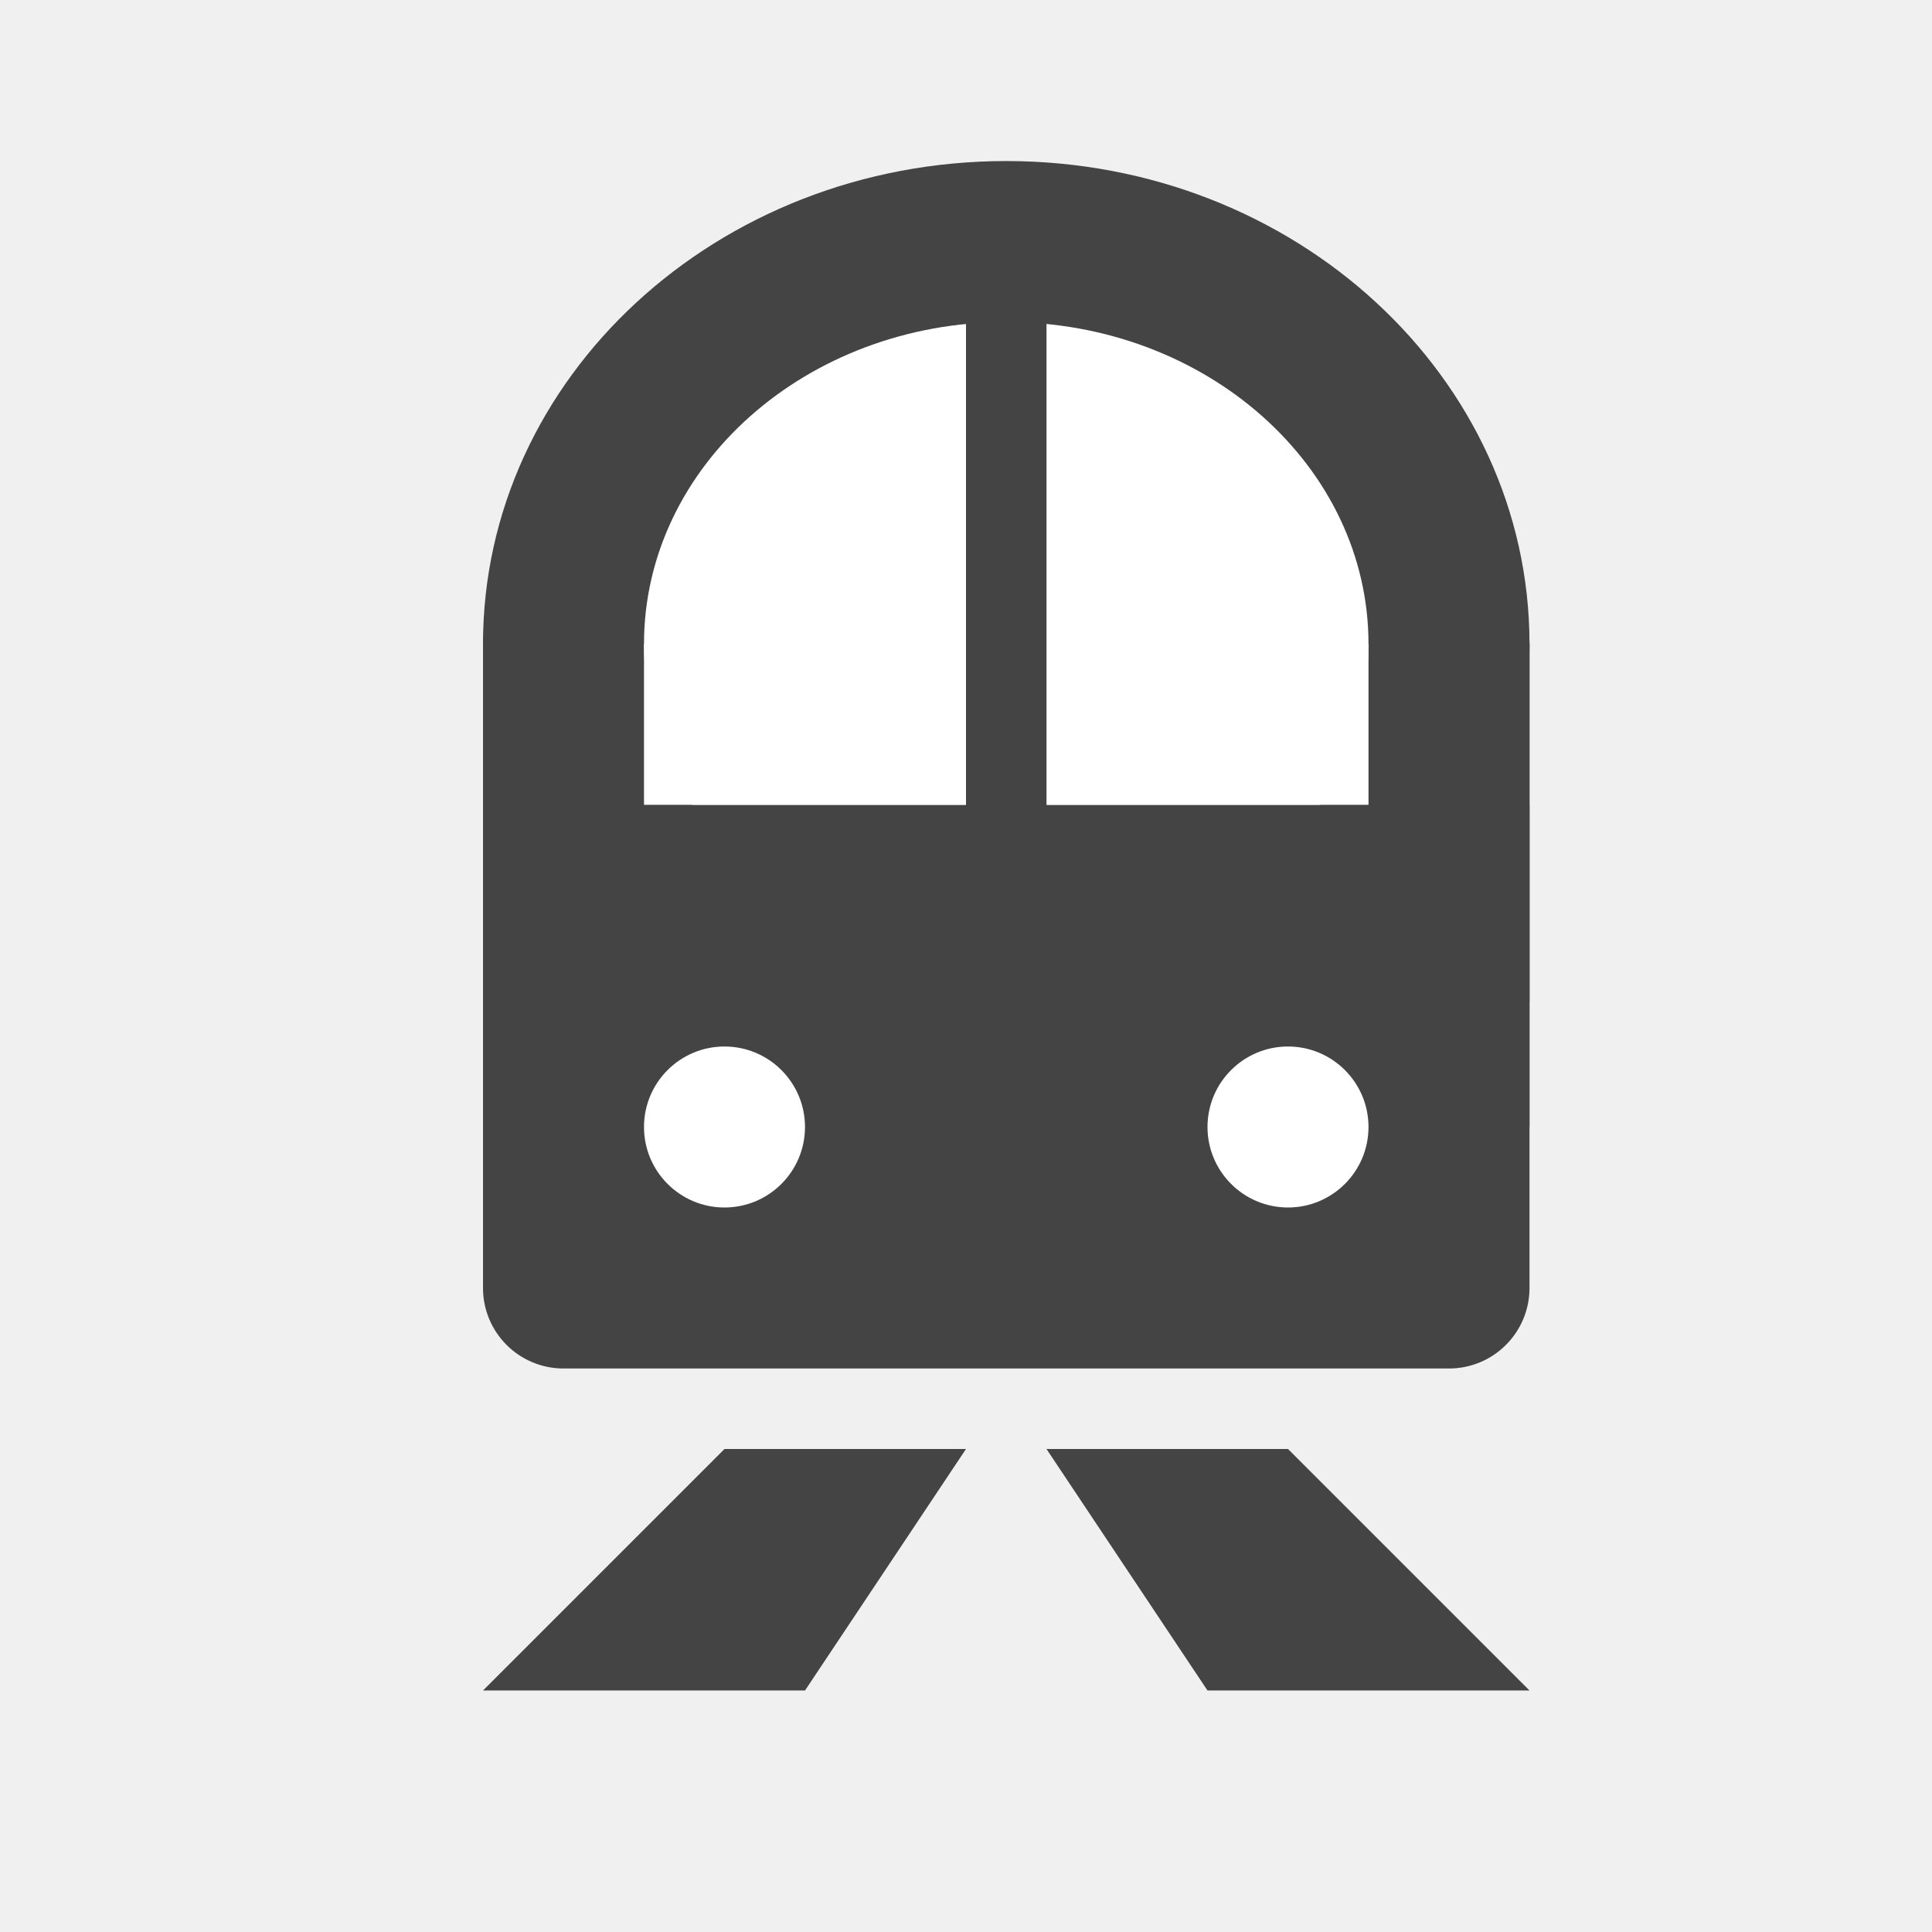
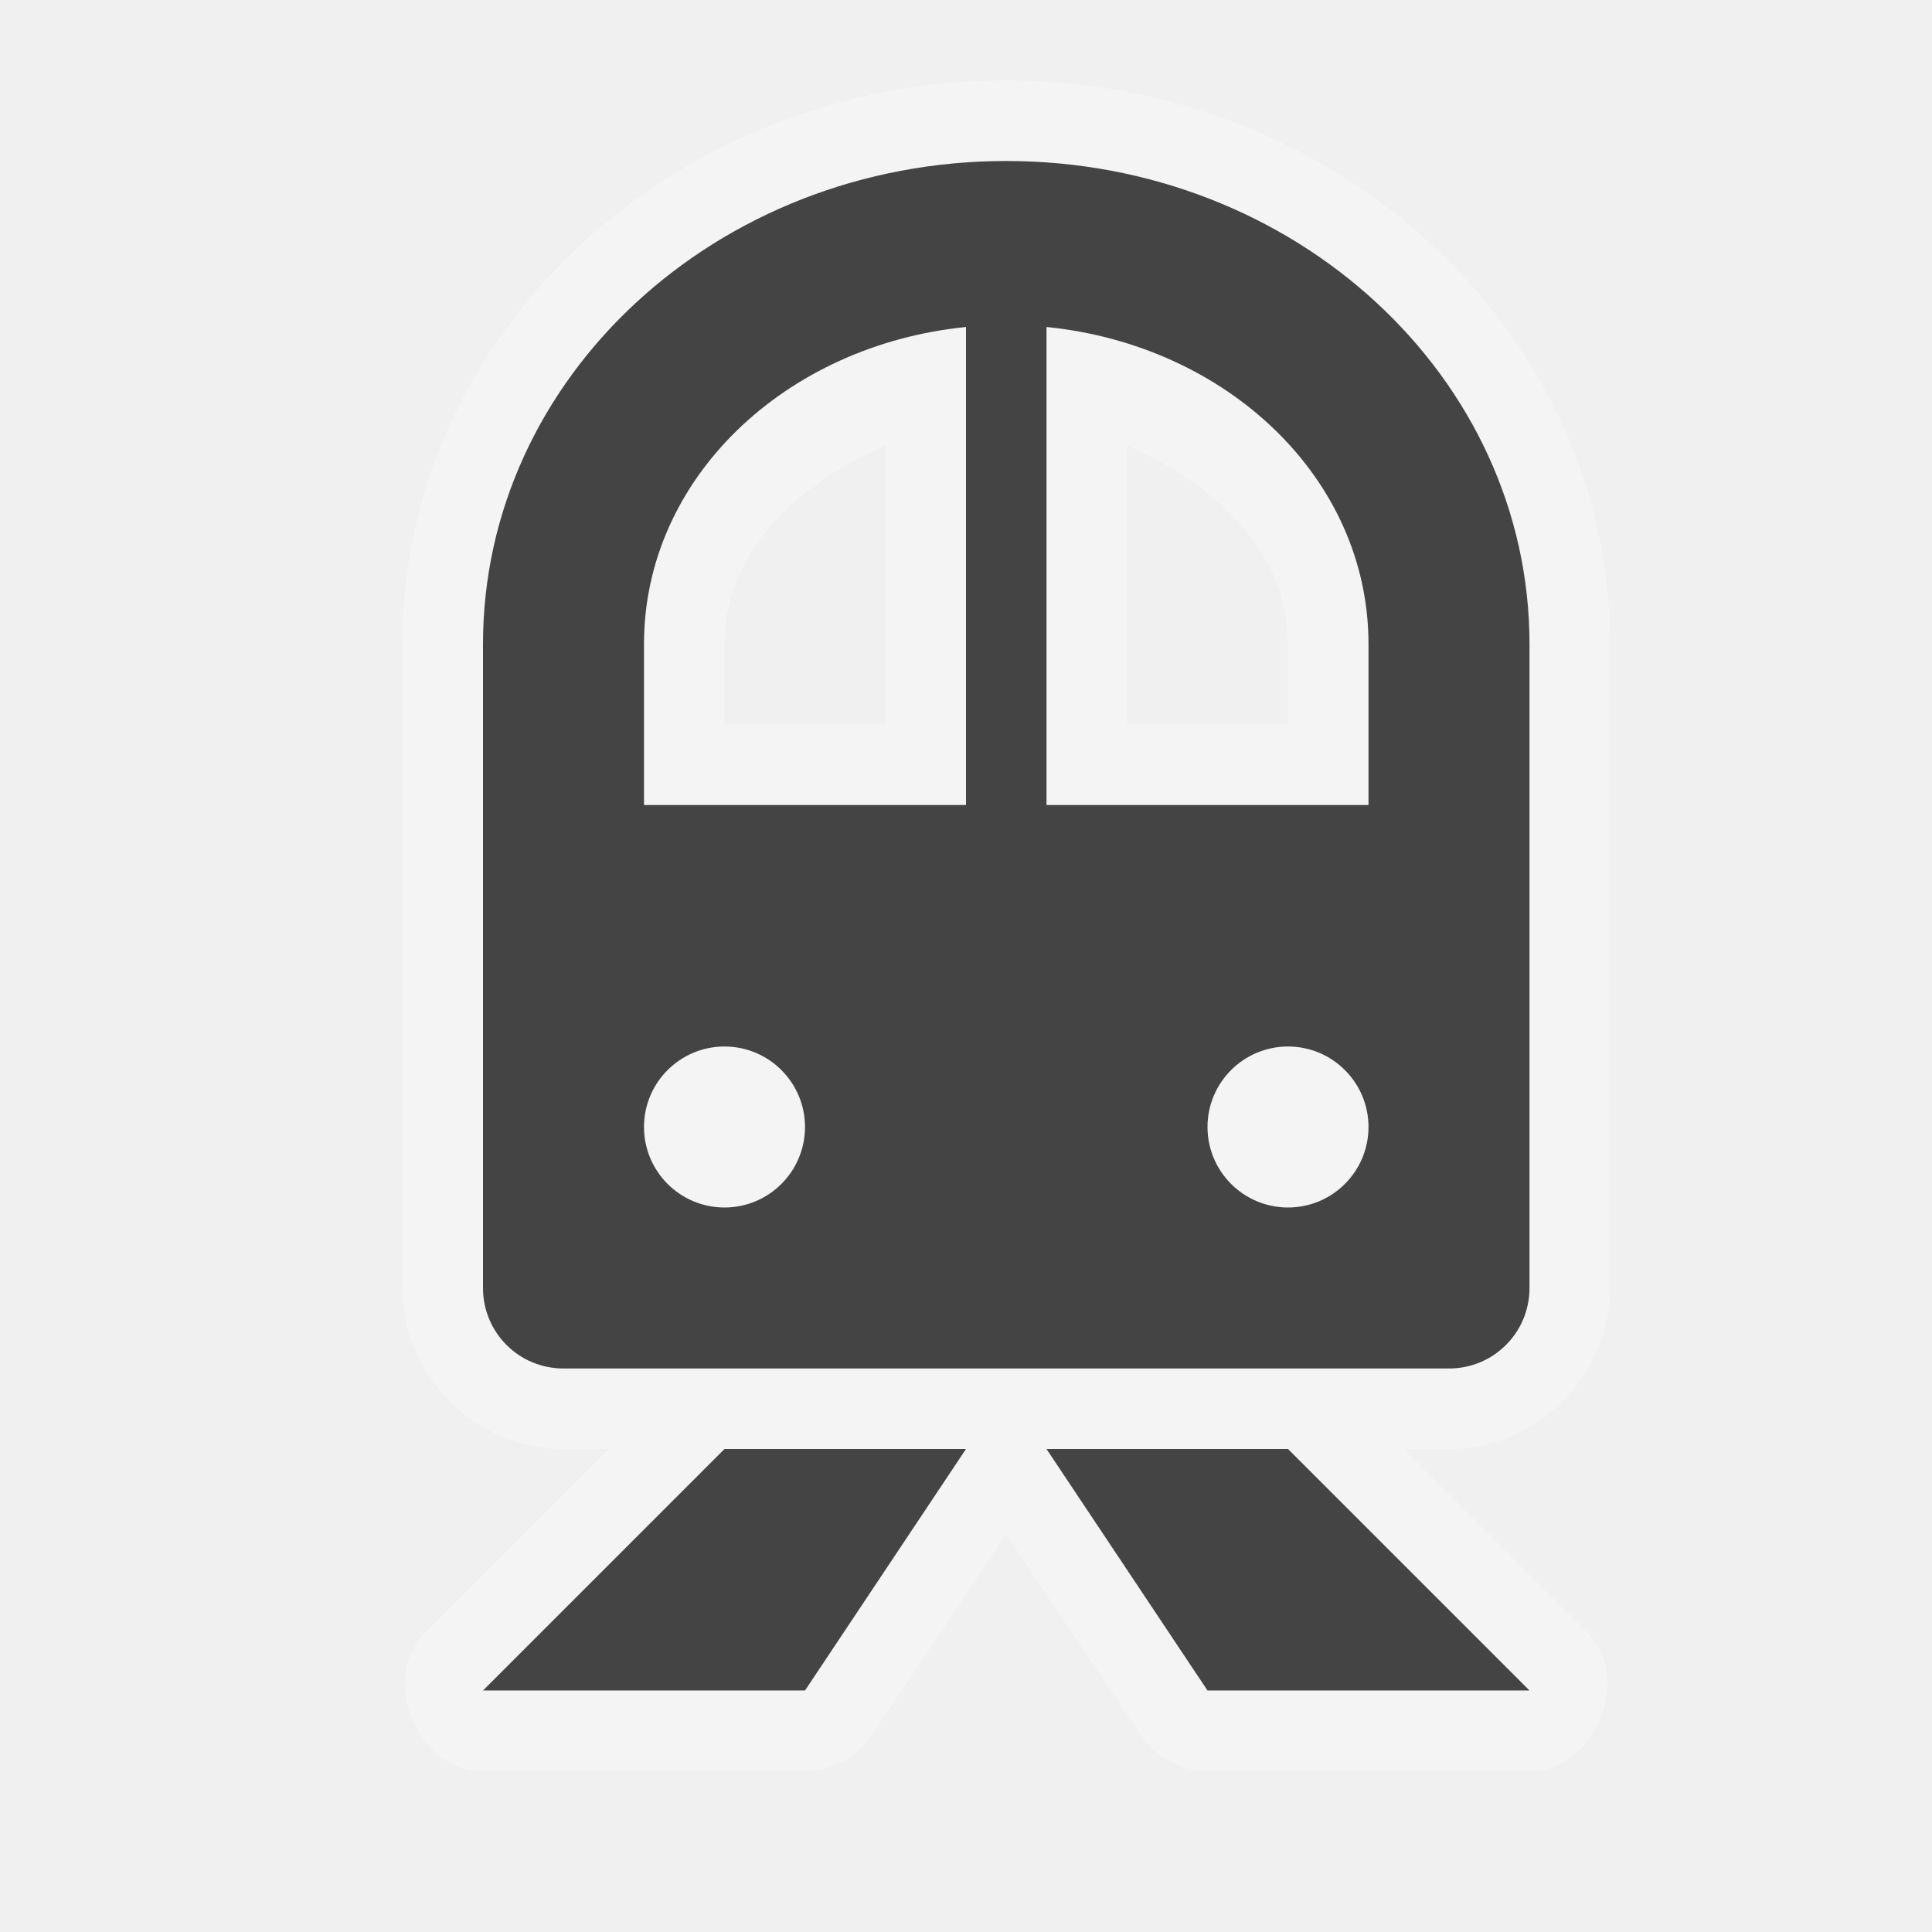
<svg xmlns="http://www.w3.org/2000/svg" width="24" height="24" id="svg4460" version="1.1">
  <defs id="defs4462" />
  <g id="layer1" transform="translate(0,-1028.362)">
-     <rect ry="1" rx="1" transform="scale(1,-1)" y="-1045.362" x="59" height="5" width="15" id="rect3226" style="fill:#444444;fill-opacity:1;stroke:none" />
-     <path style="fill:#444444;fill-opacity:1;stroke:none" d="m 59,1034.362 4.016,-4 c 2.328,0 4.655,0 6.983,0 l 4.002,4 0,7 -15,0 z" id="path3212" />
-     <rect style="fill:#ffffff;fill-opacity:1;stroke:none" id="rect3214" width="5" height="2" x="64" y="1032.362" />
-     <rect y="1035.362" x="61" height="4" width="11" id="rect3216" style="fill:#ffffff;fill-opacity:1;stroke:none" />
-     <path style="fill:#ffffff;fill-opacity:1;stroke:none" id="path3218" d="M 6,10 C 6,10.552 5.552,11 5,11 4.448,11 4,10.552 4,10 4,9.448 4.448,9 5,9 5.552,9 6,9.448 6,10 z" transform="translate(57,1032.362)" />
-     <path transform="translate(66,1032.362)" d="M 6,10 C 6,10.552 5.552,11 5,11 4.448,11 4,10.552 4,10 4,9.448 4.448,9 5,9 5.552,9 6,9.448 6,10 z" id="path3220" style="fill:#ffffff;fill-opacity:1;stroke:none" />
-     <path style="fill:#444444;fill-opacity:1;stroke:none" d="m 64,1046.362 -2,0 -3,3 3,0 z" id="path3222" />
-     <path id="path3224" d="m 69.5,1046.362 2,0 2.5,3 -3,0 z" style="fill:#444444;fill-opacity:1;stroke:none" />
-     <rect style="fill:#444444;fill-opacity:1;stroke:none" id="rect3109" width="13" height="10" x="6" y="-1045.362" transform="scale(1,-1)" rx="1" ry="1" />
-     <path transform="matrix(0.8965517,0,0,3.428554,1.517241,1020.077)" style="fill:#444444;fill-opacity:1;stroke:none" d="M 19.5,4.75 C 19.5,5.716 16.254,6.5 12.25,6.5 8.246,6.5 5,5.716 5,4.75 5,3.784 8.246,3 12.25,3 16.254,3 19.5,3.784 19.5,4.75 z" id="path3113" />
-     <rect transform="scale(1,-1)" y="-1042.362" x="6" height="6" width="13" id="rect3115" style="fill:#444444;fill-opacity:1;stroke:none" />
-     <path transform="translate(4,1032.362)" style="fill:#ffffff;fill-opacity:1;stroke:none" d="M 6,10 C 6,10.552 5.552,11 5,11 4.448,11 4,10.552 4,10 4,9.448 4.448,9 5,9 5.552,9 6,9.448 6,10 z" id="path3117" />
-     <path transform="translate(11,1032.362)" style="fill:#ffffff;fill-opacity:1;stroke:none" d="M 6,10 C 6,10.552 5.552,11 5,11 4.448,11 4,10.552 4,10 4,9.448 4.448,9 5,9 5.552,9 6,9.448 6,10 z" id="path3119" />
-     <path transform="matrix(0.6206896,0,0,2.285714,4.896552,1025.505)" style="fill:#ffffff;fill-opacity:1;stroke:none" d="M 19.5,4.75 C 19.5,5.716 16.254,6.5 12.25,6.5 8.246,6.5 5,5.716 5,4.75 5,3.784 8.246,3 12.25,3 16.254,3 19.5,3.784 19.5,4.75 z" id="path3128" />
-     <path transform="scale(1,-1)" style="fill:#ffffff;fill-opacity:1;stroke:none" d="m 8,-1038.362 9,0 0,2 -9,0 z" id="rect3130" />
-     <rect style="fill:#444444;fill-opacity:1;stroke:none" id="rect3132" width="1" height="8" x="12" y="1031.362" />
-     <rect style="fill:#444444;fill-opacity:1;stroke:none" id="rect3138" width="13" height="2.442" x="6" y="-1040.804" transform="scale(1,-1)" />
-     <rect ry="1" rx="1" transform="scale(1,-1)" y="-1045.362" x="84" height="10" width="13" id="rect3140" style="fill:#444444;fill-opacity:1;stroke:none" />
-     <path transform="matrix(0.8965517,0,0,3.428554,79.51725,1020.077)" d="M 19.5,4.75 C 19.5,5.716 16.254,6.5 12.25,6.5 8.246,6.5 5,5.716 5,4.75 5,3.784 8.246,3 12.25,3 16.254,3 19.5,3.784 19.5,4.75 z" id="path3142" style="fill:#444444;fill-opacity:1;stroke:none" />
-     <rect style="fill:#444444;fill-opacity:1;stroke:none" id="rect3144" width="13" height="6" x="84" y="-1042.362" transform="scale(1,-1)" />
-     <path style="fill:#ffffff;fill-opacity:1;stroke:none" id="path3146" d="M 6,10 C 6,10.552 5.552,11 5,11 4.448,11 4,10.552 4,10 4,9.448 4.448,9 5,9 5.552,9 6,9.448 6,10 z" transform="translate(82,1032.362)" />
-     <path transform="translate(89,1032.362)" d="M 6,10 C 6,10.552 5.552,11 5,11 4.448,11 4,10.552 4,10 4,9.448 4.448,9 5,9 5.552,9 6,9.448 6,10 z" id="path3148" style="fill:#ffffff;fill-opacity:1;stroke:none" />
-     <path style="fill:#ffffff;fill-opacity:1;stroke:none" id="path3150" d="M 19.5,4.75 C 19.5,5.716 16.254,6.5 12.25,6.5 8.246,6.5 5,5.716 5,4.75 5,3.784 8.246,3 12.25,3 16.254,3 19.5,3.784 19.5,4.75 z" transform="matrix(0.6206896,0,0,2.285714,82.89656,1025.505)" />
-     <rect transform="scale(1,-1)" y="-1038.362" x="86" height="2" width="9" id="rect3152" style="fill:#ffffff;fill-opacity:1;stroke:none" />
-     <rect y="1031.362" x="90" height="8" width="1" id="rect3154" style="fill:#444444;fill-opacity:1;stroke:none" />
-     <path style="fill:#444444;fill-opacity:1;stroke:none" d="m 89,1046.362 -2,0 -3,3 3,0 z" id="path3156" />
-     <path id="path3158" d="m 92,1046.362 2,0 2.5,3 -3,0 z" style="fill:#444444;fill-opacity:1;stroke:none" />
-     <rect transform="scale(1,-1)" y="-1040.937" x="84" height="2.575" width="13" id="rect3160" style="fill:#444444;fill-opacity:1;stroke:none" />
-     <rect style="fill:#444444;fill-opacity:1;stroke:none" id="rect3004" width="11" height="14" x="108" y="1031.362" rx="2" ry="2" />
-     <rect style="fill:#444444;fill-opacity:1;stroke:none" id="rect3774" width="5" height="3.5" x="111" y="1030.362" />
-     <path style="fill:#ffffff;fill-opacity:1;stroke:none" id="path3776" d="M 6,10 C 6,10.552 5.552,11 5,11 4.448,11 4,10.552 4,10 4,9.448 4.448,9 5,9 5.552,9 6,9.448 6,10 z" transform="translate(106,1032.362)" />
-     <path transform="translate(110.9939,1032.362)" d="M 6,10 C 6,10.552 5.552,11 5,11 4.448,11 4,10.552 4,10 4,9.448 4.448,9 5,9 5.552,9 6,9.448 6,10 z" id="path3778" style="fill:#ffffff;fill-opacity:1;stroke:none" />
-     <rect style="fill:#ffffff;fill-opacity:1;stroke:none" id="rect3780" width="7" height="5" x="110" y="1033.362" rx="1" ry="1" />
-     <rect transform="scale(1,-1)" y="-1039.362" x="110" height="2" width="7" id="rect3782" style="fill:#444444;fill-opacity:1;stroke:none" />
-     <path style="fill:#444444;fill-opacity:1;stroke:none" d="m 113,1046.362 -2,0 -3,3 3,0 z" id="path3787" />
-     <path id="path3789" d="m 114.5,1046.362 2,0 2.5,3 -3,0 z" style="fill:#444444;fill-opacity:1;stroke:none" />
-     <rect style="fill:#444444;fill-opacity:1;stroke:none" id="rect3035" width="15" height="5" x="59" y="-1086.362" transform="scale(1,-1)" rx="1" ry="1" />
-     <path id="path3037" d="m 59,1075.362 4.016,-4 c 2.328,0 4.655,0 6.983,0 l 4.002,4 0,7 -15,0 z" style="fill:#444444;fill-opacity:1;stroke:none" />
-     <rect y="1073.362" x="64" height="2" width="5" id="rect3039" style="fill:#ffffff;fill-opacity:1;stroke:none" />
-     <rect style="fill:#ffffff;fill-opacity:1;stroke:none" id="rect3041" width="11" height="4" x="61" y="1076.362" />
-     <path transform="translate(57,1073.362)" d="m 6,10 a 1,1 0 1 1 -2,0 1,1 0 1 1 2,0 z" id="path3043" style="fill:#ffffff;fill-opacity:1;stroke:none" />
-     <path style="fill:#ffffff;fill-opacity:1;stroke:none" id="path3045" d="m 6,10 a 1,1 0 1 1 -2,0 1,1 0 1 1 2,0 z" transform="translate(66,1073.362)" />
-     <path id="path3047" d="m 65,1087.362 -3,0 -3,3 4,0 z" style="fill:#444444;fill-opacity:1;stroke:none" />
-     <path style="fill:#444444;fill-opacity:1;stroke:none" d="m 68,1087.362 3,0 3,3 -4,0 z" id="path3049" />
-     <rect style="fill:#444444;fill-opacity:1;stroke:none" id="rect3051" width="13" height="10" x="84" y="-1086.362" transform="scale(1,-1)" rx="1" ry="1" />
-     <path style="fill:#444444;fill-opacity:1;stroke:none" id="path3053" d="m 19.5,4.75 a 7.25,1.75 0 1 1 -14.5,0 7.25,1.75 0 1 1 14.5,0 z" transform="matrix(0.8965517,0,0,3.428554,79.51725,1061.077)" />
-     <rect transform="scale(1,-1)" y="-1083.362" x="84" height="6" width="13" id="rect3055" style="fill:#444444;fill-opacity:1;stroke:none" />
-     <path transform="translate(82,1073.362)" d="m 6,10 a 1,1 0 1 1 -2,0 1,1 0 1 1 2,0 z" id="path3057" style="fill:#ffffff;fill-opacity:1;stroke:none" />
-     <path style="fill:#ffffff;fill-opacity:1;stroke:none" id="path3059" d="m 6,10 a 1,1 0 1 1 -2,0 1,1 0 1 1 2,0 z" transform="translate(89,1073.362)" />
-     <path transform="matrix(0.6206896,0,0,2.285714,82.89656,1066.505)" d="m 19.5,4.75 a 7.25,1.75 0 1 1 -14.5,0 7.25,1.75 0 1 1 14.5,0 z" id="path3061" style="fill:#ffffff;fill-opacity:1;stroke:none" />
-     <rect style="fill:#ffffff;fill-opacity:1;stroke:none" id="rect3063" width="9" height="2" x="86" y="-1079.362" transform="scale(1,-1)" />
-     <rect style="fill:#444444;fill-opacity:1;stroke:none" id="rect3065" width="1" height="8" x="90" y="1072.362" />
-     <path id="path3067" d="m 90,1087.362 -3,0 -3,3 4,0 z" style="fill:#444444;fill-opacity:1;stroke:none" />
-     <path style="fill:#444444;fill-opacity:1;stroke:none" d="m 91,1087.362 3,0 3,3 -4,0 z" id="path3069" />
-     <rect style="fill:#444444;fill-opacity:1;stroke:none" id="rect3071" width="13" height="2.575" x="84" y="-1081.937" transform="scale(1,-1)" />
-     <rect ry="2" rx="2" y="1072.362" x="108" height="14" width="11" id="rect3073" style="fill:#444444;fill-opacity:1;stroke:none" />
-     <rect y="1071.362" x="111" height="3.5" width="5" id="rect3075" style="fill:#444444;fill-opacity:1;stroke:none" />
-     <path transform="translate(106,1073.362)" d="m 6,10 a 1,1 0 1 1 -2,0 1,1 0 1 1 2,0 z" id="path3077" style="fill:#ffffff;fill-opacity:1;stroke:none" />
-     <path style="fill:#ffffff;fill-opacity:1;stroke:none" id="path3079" d="m 6,10 a 1,1 0 1 1 -2,0 1,1 0 1 1 2,0 z" transform="translate(110.9939,1073.362)" />
-     <rect ry="1" rx="1" y="1074.362" x="110" height="5" width="7" id="rect3081" style="fill:#ffffff;fill-opacity:1;stroke:none" />
-     <rect style="fill:#444444;fill-opacity:1;stroke:none" id="rect3083" width="7" height="2" x="110" y="-1080.362" transform="scale(1,-1)" />
-     <path id="path3085" d="m 113,1087.362 -3,0 -3,3 4,0 z" style="fill:#444444;fill-opacity:1;stroke:none" />
-     <path style="fill:#444444;fill-opacity:1;stroke:none" d="m 114,1087.362 3,0 3,3 -4,0 z" id="path3087" />
+     <path style="font-size:medium;font-style:normal;font-variant:normal;font-weight:normal;font-stretch:normal;text-indent:0;text-align:start;text-decoration:none;line-height:normal;letter-spacing:normal;word-spacing:normal;text-transform:none;direction:ltr;block-progression:tb;writing-mode:lr-tb;text-anchor:start;baseline-shift:baseline;color:#000000;fill:#ffffff;fill-opacity:1;stroke:none;stroke-width:2;marker:none;visibility:visible;display:inline;overflow:visible;enable-background:accumulate;font-family:Sans;-inkscape-font-specification:Sans;opacity:0.3" d="M 12.5 1 C 8.411 1 5 4.101 5 8 L 5 16 C 5 17.091 5.909 18 7 18 L 7.562 18 L 5.281 20.281 C 4.707 20.837 5.201 22.019 6 22 L 10 22 C 10.336 22 10.665 21.816 10.844 21.531 L 12.5 19.062 L 14.156 21.531 C 14.335 21.816 14.664 21.999 15 22 L 19 22 C 19.799 22.019 20.293 20.837 19.719 20.281 L 17.438 18 L 18 18 C 19.091 18 20 17.091 20 16 L 20 8 C 20 4.101 16.589 1 12.5 1 z M 11 5.531 L 11 9 L 9 9 L 9 8 C 9 6.878 9.862 6.033 11 5.531 z M 14 5.531 C 15.138 6.033 16 6.878 16 8 L 16 9 L 14 9 L 14 5.531 z " transform="translate(0,1028.362)" id="path4064" />
+     <path style="fill:#444444;fill-opacity:1;stroke:none" d="M 12.5 2 C 8.91 2 6 4.686 6 8 L 6 16 C 6 16.554 6.446 17 7 17 L 18 17 C 18.554 17 19 16.554 19 16 L 19 8 C 19 4.686 16.09 2 12.5 2 z M 12 4.062 L 12 10 L 8 10 L 8 8 C 8 5.944 9.754 4.287 12 4.062 z M 13 4.062 C 15.246 4.287 17 5.944 17 8 L 17 10 L 13 10 L 13 4.062 z M 9 13 C 9.552 13 10 13.448 10 14 C 10 14.552 9.552 15 9 15 C 8.448 15 8 14.552 8 14 C 8 13.448 8.448 13 9 13 z M 16 13 C 16.552 13 17 13.448 17 14 C 17 14.552 16.552 15 16 15 C 15.448 15 15 14.552 15 14 C 15 13.448 15.448 13 16 13 z " transform="translate(0,1028.362)" id="rect3109" />
    <path id="path3067-4" d="m 12,1046.362 -3,0 -3,3 4,0 z" style="fill:#444444;fill-opacity:1;stroke:none" />
    <path style="fill:#444444;fill-opacity:1;stroke:none" d="m 13,1046.362 3,0 3,3 -4,0 z" id="path3069-8" />
-     <rect ry="1" rx="1" transform="scale(1,-1)" y="-1014.362" x="6" height="10" width="13" id="rect3134" style="fill:#444444;fill-opacity:1;stroke:none" />
-     <path transform="matrix(0.8965517,0,0,3.428554,1.517241,989.0766)" d="m 19.5,4.75 a 7.25,1.75 0 1 1 -14.5,0 7.25,1.75 0 1 1 14.5,0 z" id="path3136" style="fill:#444444;fill-opacity:1;stroke:none" />
-     <rect style="fill:#444444;fill-opacity:1;stroke:none" id="rect3139" width="13" height="6" x="6" y="-1011.362" transform="scale(1,-1)" />
-     <path style="fill:#ffffff;fill-opacity:1;stroke:none" id="path3141" d="m 6,10 a 1,1 0 1 1 -2,0 1,1 0 1 1 2,0 z" transform="translate(4,1001.362)" />
-     <path transform="translate(11,1001.362)" d="m 6,10 a 1,1 0 1 1 -2,0 1,1 0 1 1 2,0 z" id="path3143" style="fill:#ffffff;fill-opacity:1;stroke:none" />
-     <path style="fill:#ffffff;fill-opacity:1;stroke:none" id="path3145" d="m 19.5,4.75 a 7.25,1.75 0 1 1 -14.5,0 7.25,1.75 0 1 1 14.5,0 z" transform="matrix(0.6206896,0,0,2.285714,4.896552,994.5051)" />
-     <rect transform="scale(1,-1)" y="-1007.362" x="8" height="2" width="9" id="rect3147" style="fill:#ffffff;fill-opacity:1;stroke:none" />
-     <rect y="1000.362" x="12" height="8" width="1" id="rect3149" style="fill:#444444;fill-opacity:1;stroke:none" />
-     <rect transform="scale(1,-1)" y="-1009.804" x="6" height="2.442" width="13" id="rect3151" style="fill:#444444;fill-opacity:1;stroke:none" />
-     <path style="fill:#444444;fill-opacity:1;stroke:none" d="m 12,1015.362 -3,0 -3,3 4,0 z" id="path3153" />
-     <path id="path3155" d="m 13,1015.362 3,0 3,3 -4,0 z" style="fill:#444444;fill-opacity:1;stroke:none" />
  </g>
</svg>
